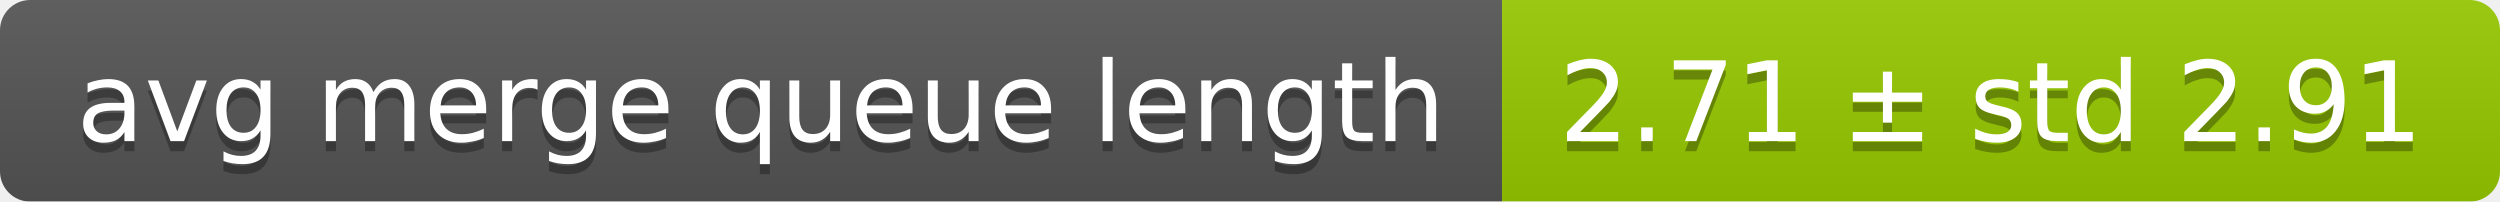
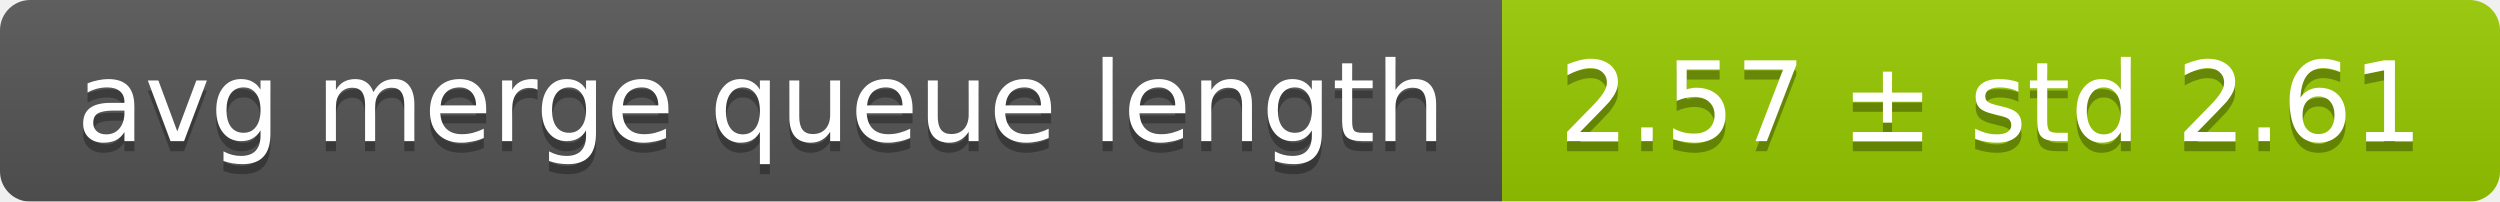
<svg xmlns="http://www.w3.org/2000/svg" width="248" height="20">
  <linearGradient id="smooth" x2="0" y2="100%">
    <stop offset="0" stop-color="#bbb" stop-opacity=".1" />
    <stop offset="1" stop-opacity=".1" />
  </linearGradient>
  <mask id="round">
    <rect width="248" height="20" rx="3" fill="#fff" />
  </mask>
  <g mask="url(#round)">
    <rect width="149" height="20" fill="#555" />
    <rect x="149" width="99" height="20" fill="#97ca00" />
    <rect width="248" height="20" fill="url(#smooth)" />
  </g>
  <g fill="#fff" text-anchor="middle" font-family="DejaVu Sans,Verdana,Geneva,sans-serif" font-size="11">
    <text x="75.5" y="15" fill="#010101" fill-opacity=".3">avg merge queue length</text>
    <text x="75.5" y="14">avg merge queue length</text>
-     <text x="197.5" y="15" fill="#010101" fill-opacity=".3">2.71 ± std 2.91</text>
-     <text x="197.5" y="14">2.71 ± std 2.91</text>
+     <text x="197.5" y="15" fill="#010101" fill-opacity=".3">2.57 ± std 2.61</text>
+     <text x="197.5" y="14">2.57 ± std 2.61</text>
  </g>
</svg>
